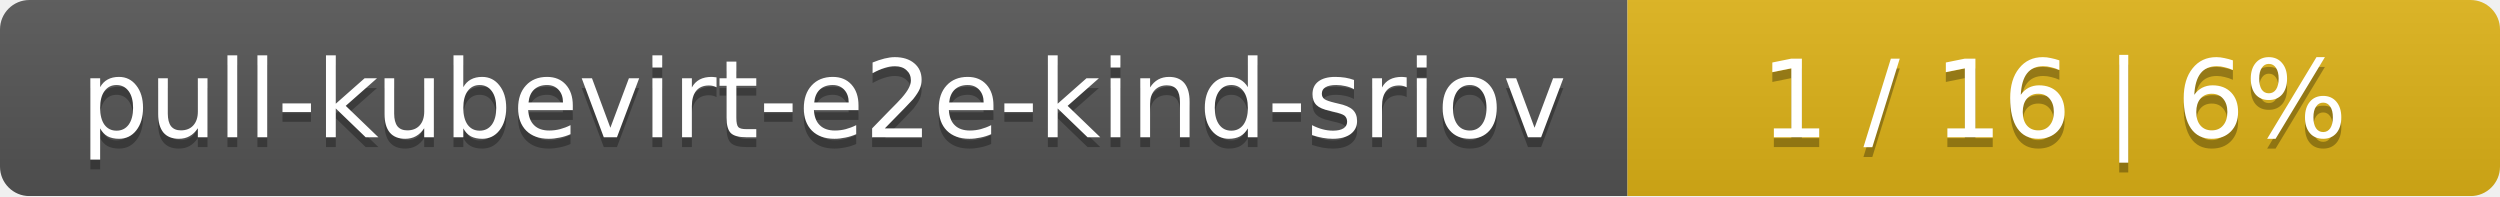
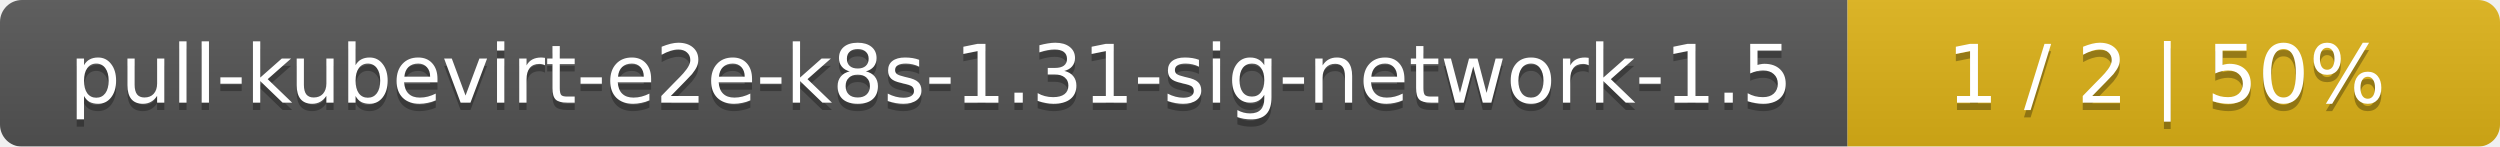
- <svg xmlns="http://www.w3.org/2000/svg" width="255" height="20">
+ <svg xmlns="http://www.w3.org/2000/svg" width="341" height="20">
  <linearGradient id="smooth" x2="0" y2="100%">
    <stop offset="0" stop-color="#bbb" stop-opacity=".1" />
    <stop offset="1" stop-opacity=".1" />
  </linearGradient>
  <mask id="round">
-     <rect width="255" height="20" rx="3" fill="#fff" />
+     <rect width="341" height="20" rx="3" fill="#fff" />
  </mask>
  <g mask="url(#round)">
-     <rect width="166" height="20" fill="#555" />
-     <rect x="166" width="89" height="20" fill="#dfb317" />
-     <rect width="255" height="20" fill="url(#smooth)" />
+     <rect width="252" height="20" fill="#555" />
+     <rect x="252" width="89" height="20" fill="#dfb317" />
+     <rect width="341" height="20" fill="url(#smooth)" />
  </g>
  <g fill="#fff" text-anchor="middle" font-family="DejaVu Sans,Verdana,Geneva,sans-serif" font-size="11">
-     <text x="84" y="15" fill="#010101" fill-opacity=".3">pull-kubevirt-e2e-kind-sriov</text>
-     <text x="84" y="14">pull-kubevirt-e2e-kind-sriov</text>
-     <text x="209.5" y="15" fill="#010101" fill-opacity=".3">1 / 16    |    6%</text>
-     <text x="209.5" y="14">1 / 16    |    6%</text>
+     <text x="127" y="15" fill="#010101" fill-opacity=".3">pull-kubevirt-e2e-k8s-1.31-sig-network-1.5</text>
+     <text x="127" y="14">pull-kubevirt-e2e-k8s-1.31-sig-network-1.5</text>
+     <text x="295.5" y="15" fill="#010101" fill-opacity=".3">1 / 2    |    50%</text>
+     <text x="295.5" y="14">1 / 2    |    50%</text>
  </g>
</svg>
